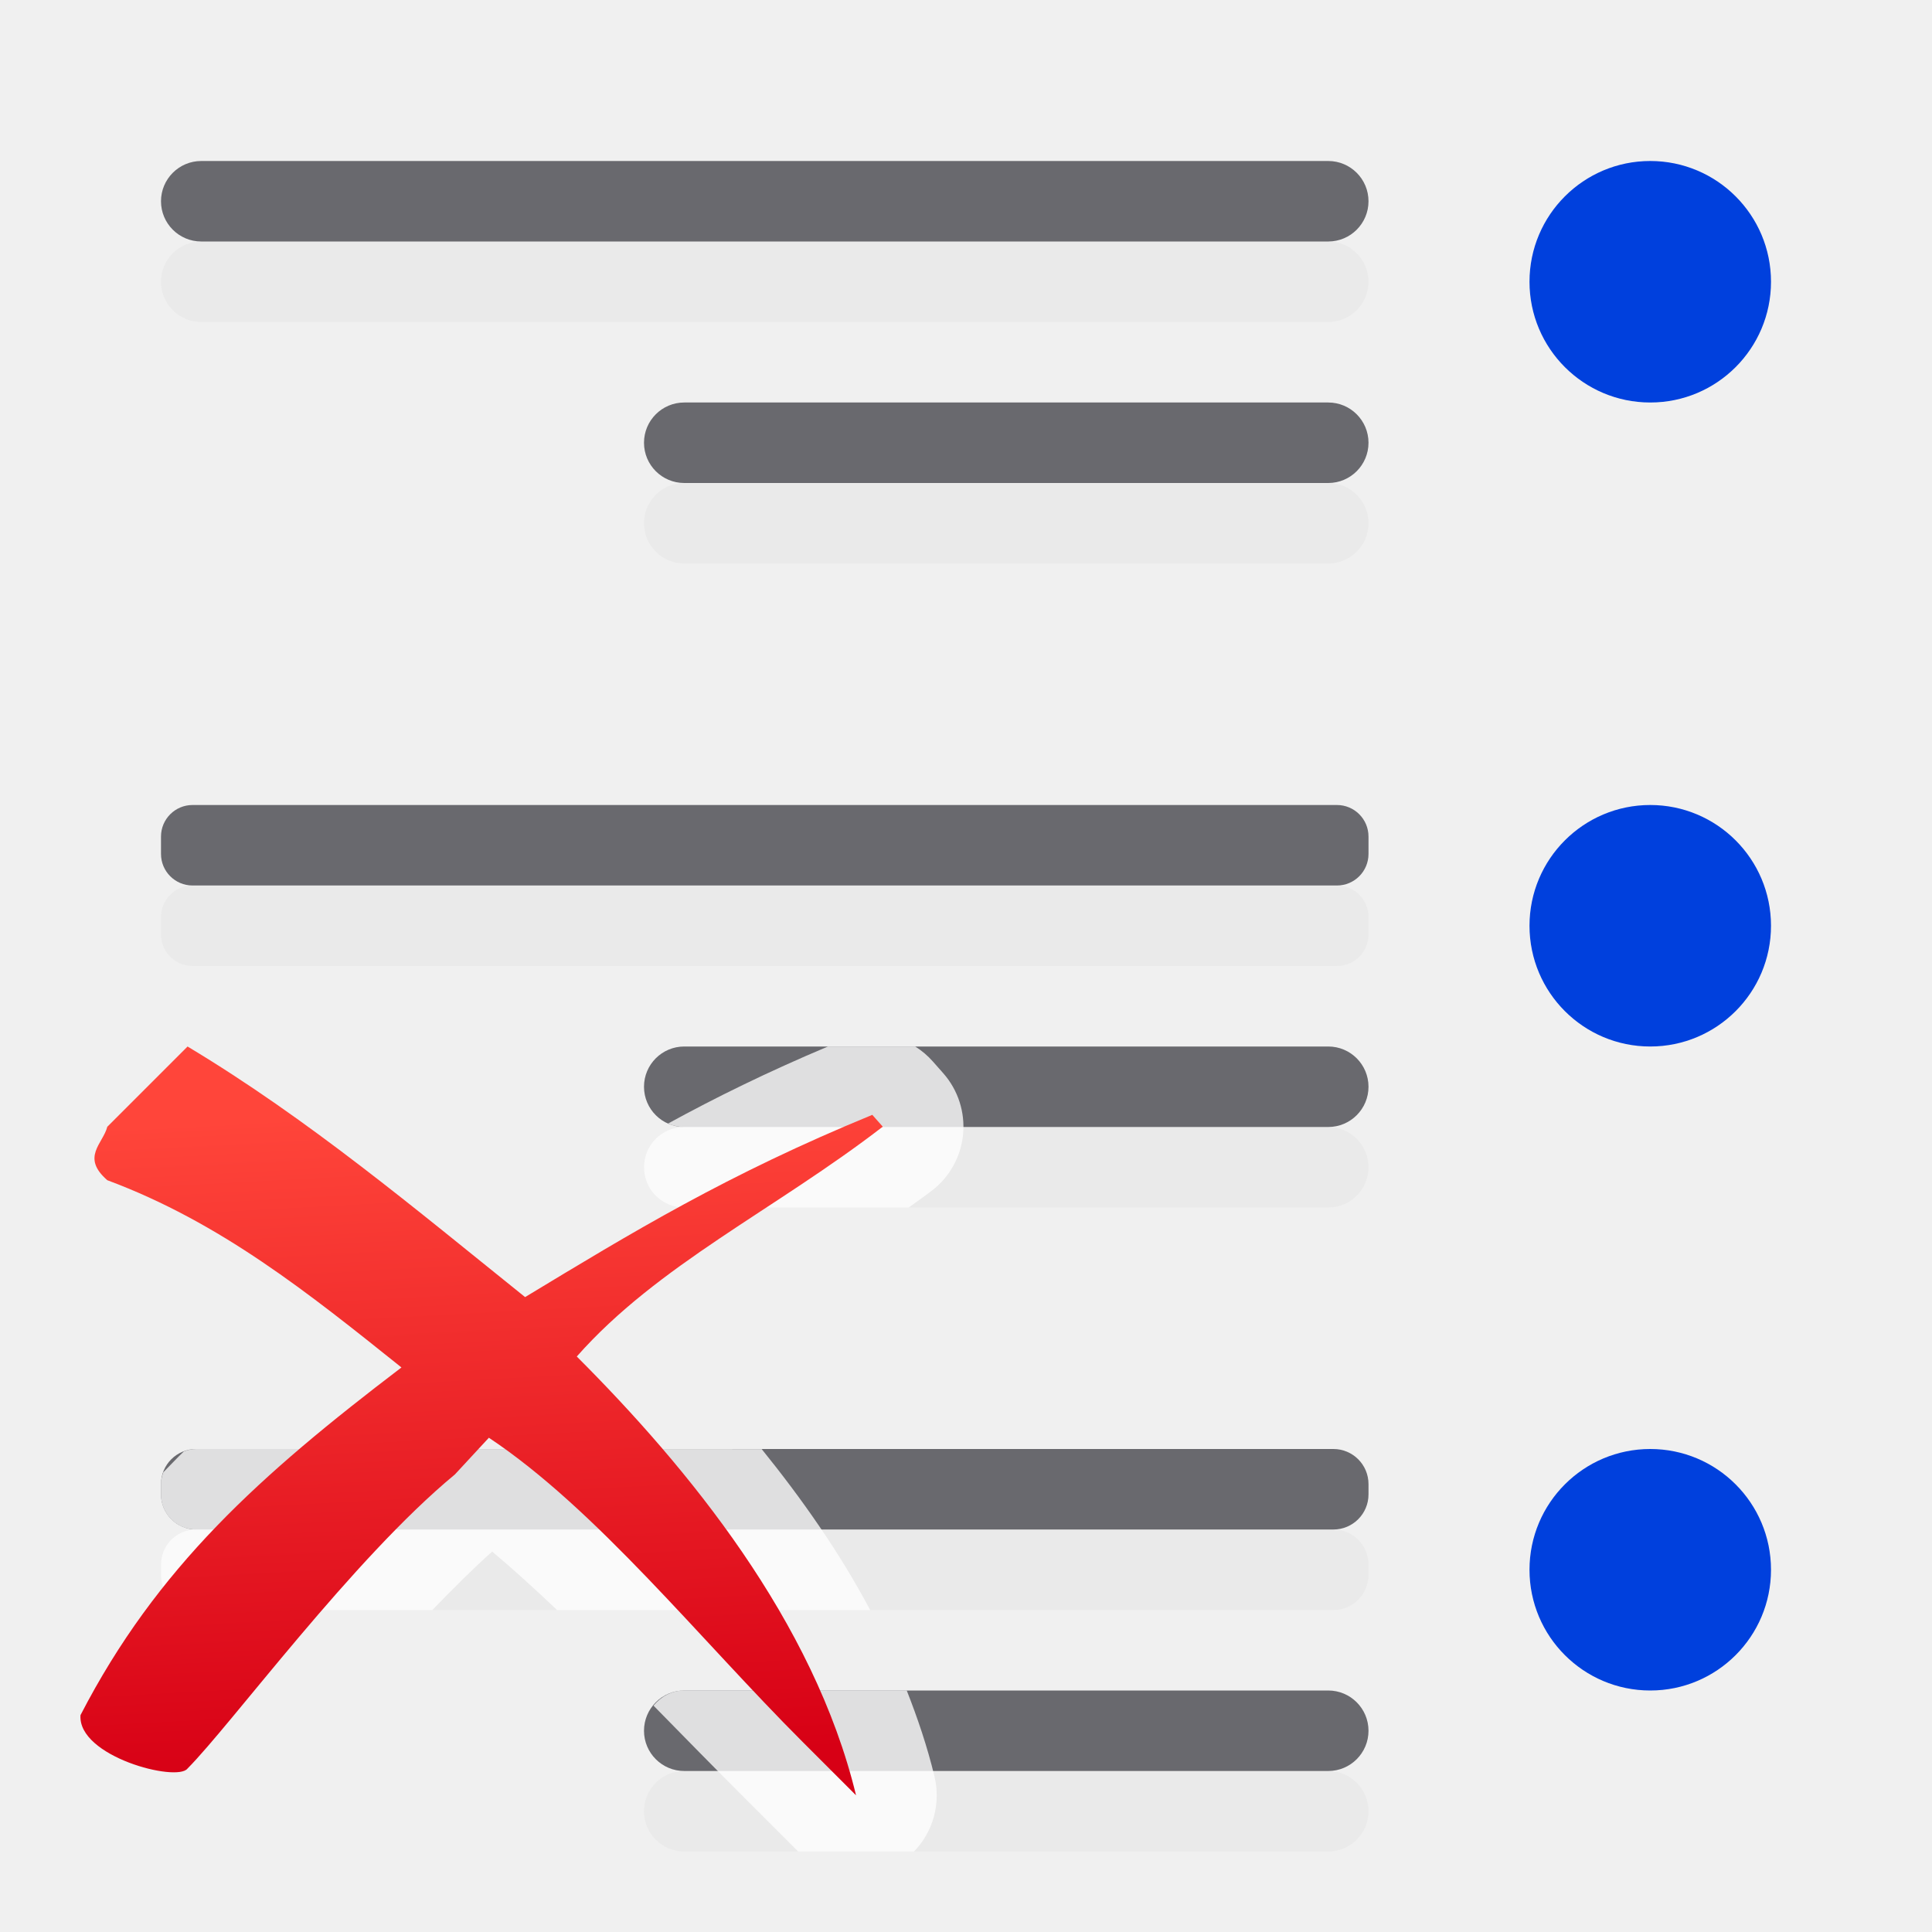
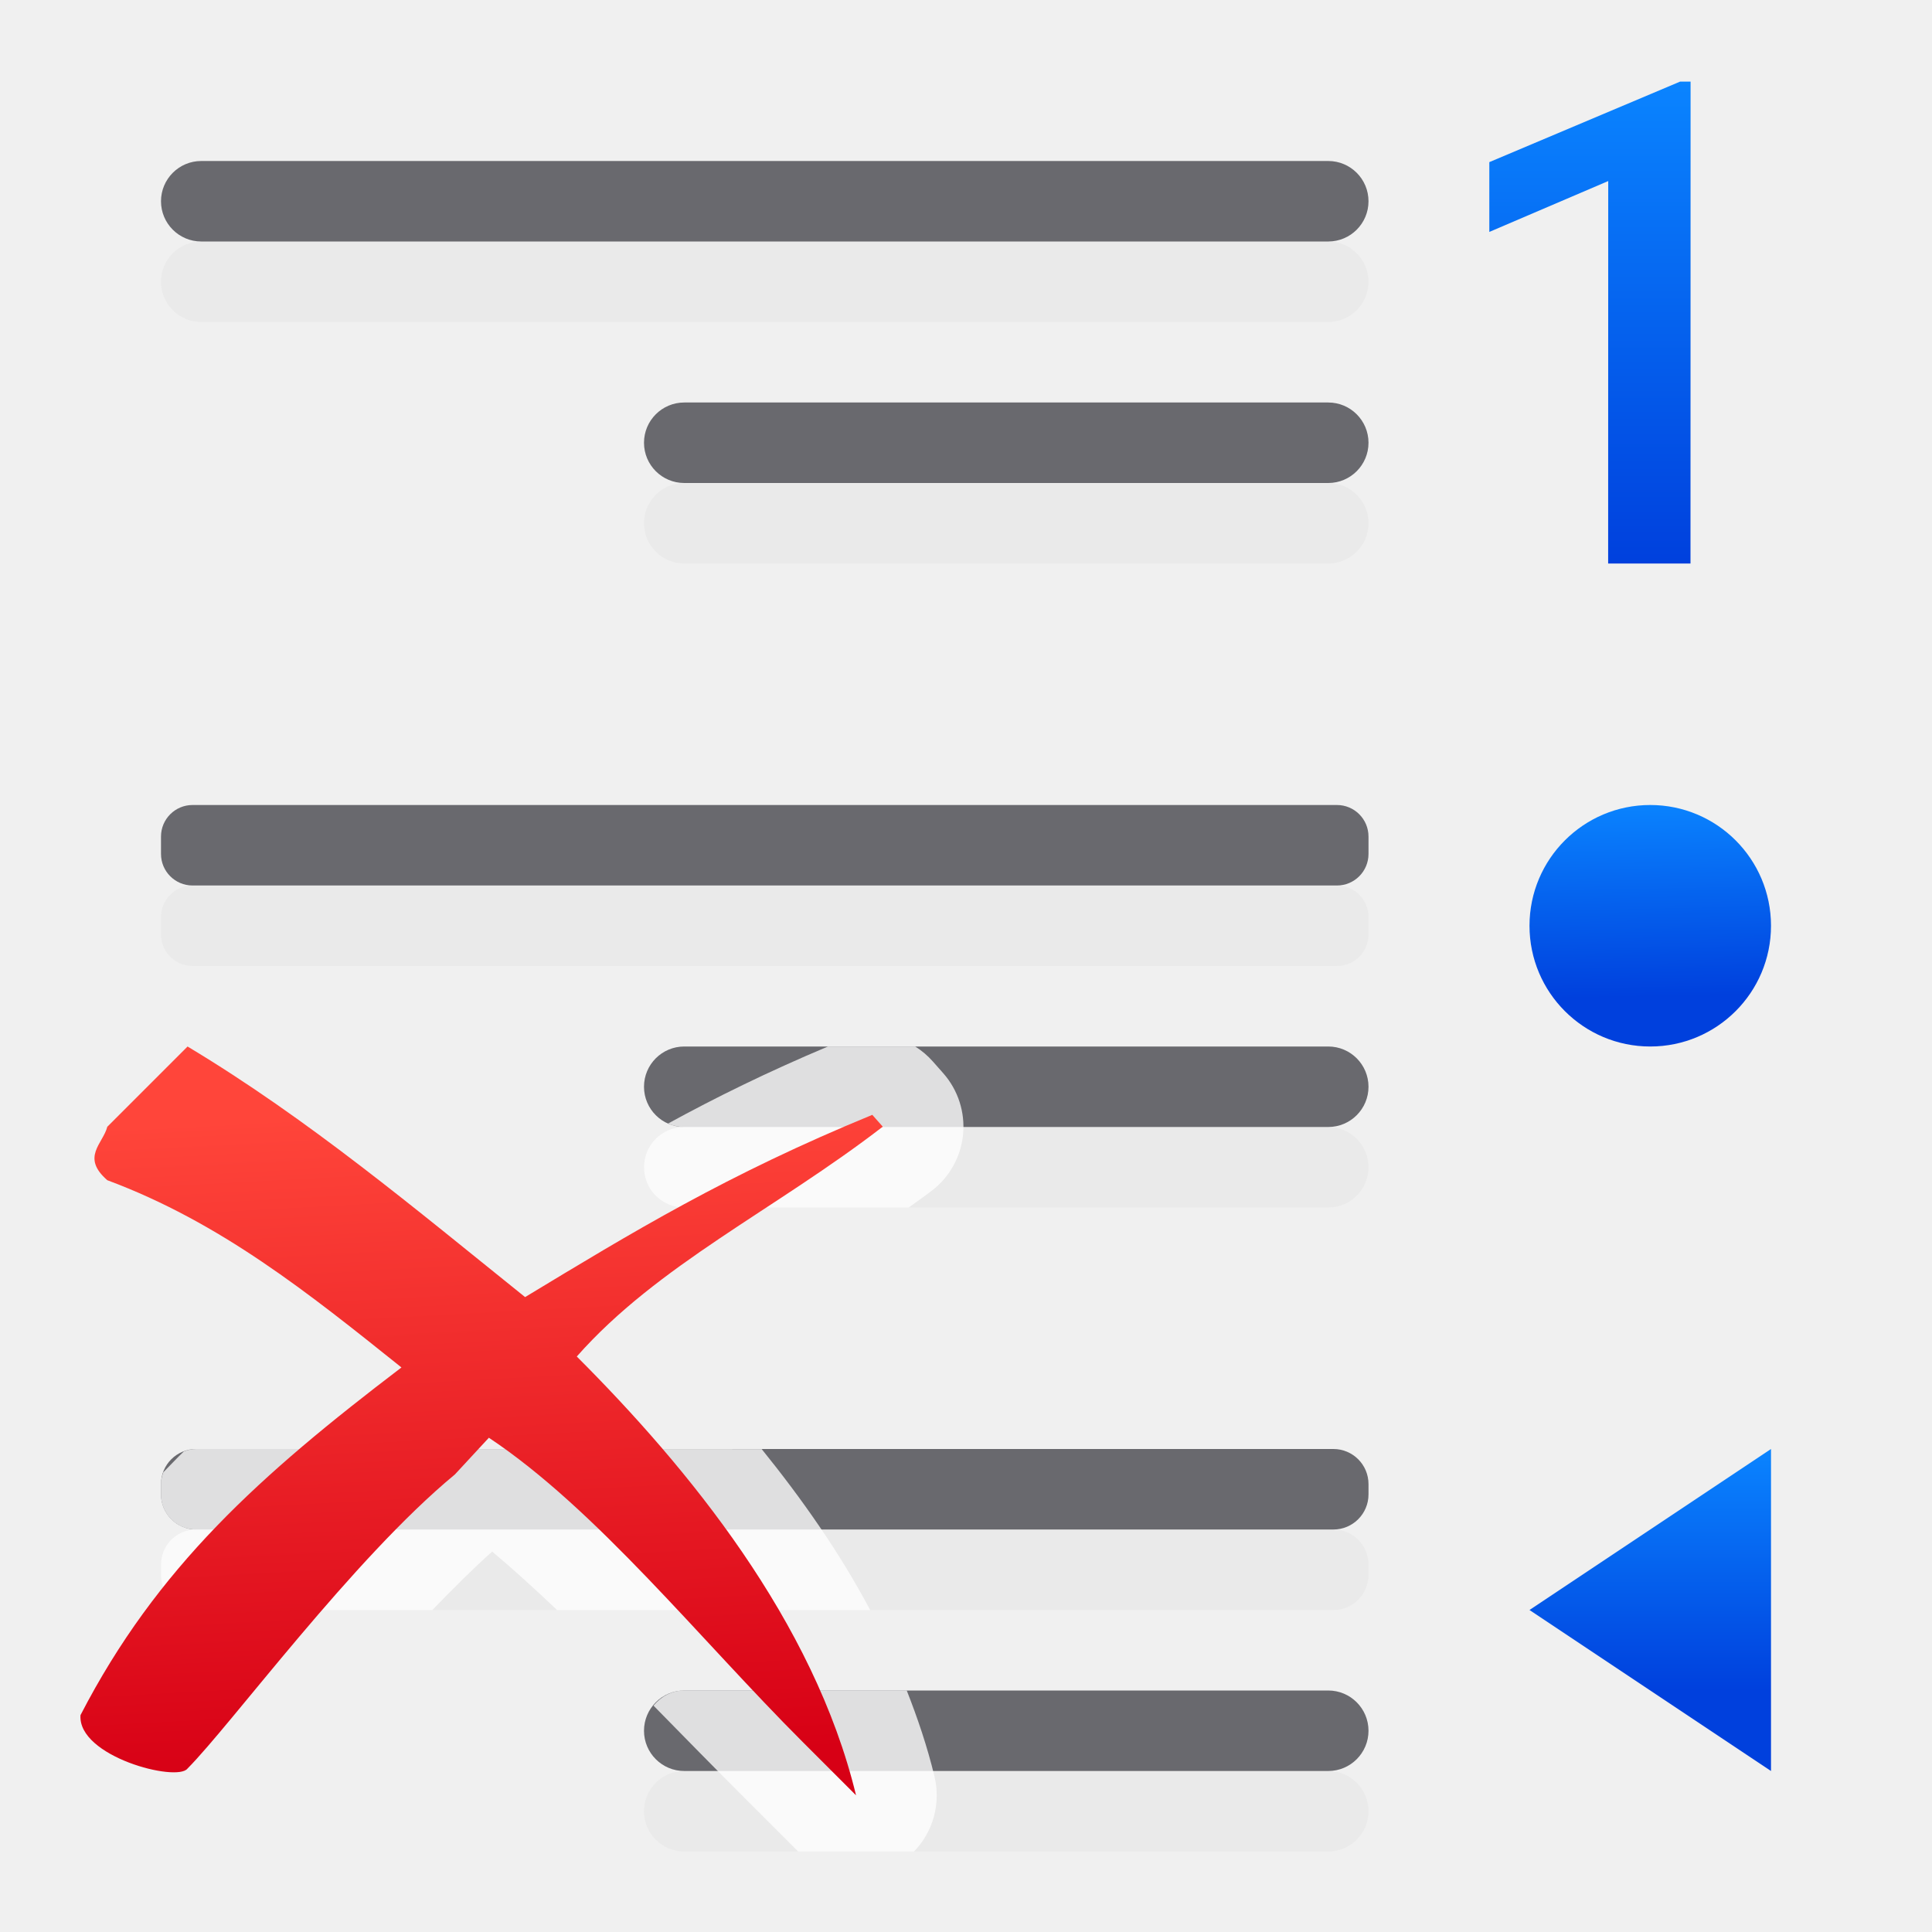
<svg xmlns="http://www.w3.org/2000/svg" xmlns:xlink="http://www.w3.org/1999/xlink" viewBox="0 0 24 24">
-   <linearGradient id="a" gradientUnits="userSpaceOnUse" x1="3.5" x2="3.5" xlink:href="#b" y1="21" y2="18" />
-   <linearGradient id="b" gradientTransform="translate(-25.83051 -3.59322)" gradientUnits="userSpaceOnUse" x1="14" x2="13.797" y1="22" y2="2.136">
+   <linearGradient id="a" gradientTransform="translate(-25.83051 -3.59322)" gradientUnits="userSpaceOnUse" x1="14" x2="13.797" y1="22" y2="2.136">
    <stop offset="0" stop-color="#0040dd" />
    <stop offset="1" stop-color="#0a84ff" />
  </linearGradient>
-   <linearGradient id="c" gradientUnits="userSpaceOnUse" x1="3.627" x2="3.576" xlink:href="#b" y1="12.381" y2="9.941" />
-   <linearGradient id="d" gradientUnits="userSpaceOnUse" x1="6.811" x2="6.373" y1="21.908" y2="13.732">
+   <linearGradient id="b" gradientTransform="translate(17)" gradientUnits="userSpaceOnUse" x1="3.627" x2="3.576" xlink:href="#a" y1="12.381" y2="9.941" />
+   <linearGradient id="c" gradientTransform="translate(16.00083 -.985307)" gradientUnits="userSpaceOnUse" x1="5" x2="5" xlink:href="#a" y1="8" y2="2" />
+   <linearGradient id="d" gradientTransform="matrix(-1 0 0 1 24 0)" gradientUnits="userSpaceOnUse" x1="4" x2="4" xlink:href="#a" y1="21" y2="18" />
+   <linearGradient id="e" gradientUnits="userSpaceOnUse" x1="6.811" x2="6.373" y1="21.908" y2="13.732">
    <stop offset="0" stop-color="#d70015" />
    <stop offset="1" stop-color="#ff453a" />
  </linearGradient>
-   <linearGradient id="e" gradientUnits="userSpaceOnUse" x1="3.831" x2="3.678" xlink:href="#b" y1="4.907" y2="2.059" />
  <g fill="#e9e9e9" fill-opacity=".992">
    <rect height="1" ry=".5" width="15" x="2" y="3" />
    <rect height="1" ry=".392" width="15" x="2" y="11" />
    <rect height="1" ry=".436" width="15" x="2" y="19" />
    <rect height="1" ry=".5" width="9" x="8" y="22" />
    <rect height="1" ry=".5" width="9" x="8" y="14" />
    <rect height="1" ry=".5" width="9" x="8" y="6" />
  </g>
  <g fill="#69696e">
    <rect height="1" ry=".5" width="15" x="2" y="2" />
    <rect height="1" ry=".392" width="15" x="2" y="10" />
    <rect height="1" ry=".436" width="15" x="2" y="18" />
    <rect height="1" ry=".5" width="9" x="8" y="21" />
    <rect height="1" ry=".5" width="9" x="8" y="13" />
    <rect height="1" ry=".5" width="9" x="8" y="5" />
  </g>
-   <g fill="url(#c)" transform="matrix(-1 0 0 1 24 0)">
-     <path d="m5 3.5a1.5 1.5 0 0 1 -1.5 1.5 1.5 1.5 0 0 1 -1.5-1.5 1.5 1.5 0 0 1 1.5-1.5 1.5 1.5 0 0 1 1.5 1.5z" fill="url(#e)" />
-     <path d="m5 11.5a1.5 1.5 0 0 1 -1.5 1.5 1.5 1.5 0 0 1 -1.5-1.5 1.5 1.5 0 0 1 1.5-1.5 1.5 1.5 0 0 1 1.5 1.5z" fill="url(#c)" />
-     <path d="m5 19.5a1.5 1.5 0 0 1 -1.5 1.5 1.5 1.5 0 0 1 -1.5-1.5 1.5 1.5 0 0 1 1.5-1.5 1.5 1.5 0 0 1 1.5 1.5z" fill="url(#a)" />
-   </g>
  <g stroke-width=".664">
    <path d="m10.285 13c-.755.318-1.402.637-1.986.957.062.027.129.043.201.043-.277 0-.5.223-.5.5s.223.5.5.5h2.789c.102-.076.184-.13.289-.211a1.002 1.002 0 0 0 .141-1.455l-.129-.146a1.002 1.002 0 0 0 -.221-.188zm-7.85 5c-.053 0-.103.012-.15.029-.088.084-.17.174-.256.26-.017.046-.029.094-.029.146v.129c0 .242.194.436.436.436-.242 0-.436.194-.436.436v.129c0 .242.194.436.436.436h2.934c.256-.266.51-.518.744-.727.265.222.534.468.807.727h3.889c-.387-.727-.854-1.389-1.348-2zm6.064 3c-.156 0-.289.076-.381.188.375.382.747.763 1.143 1.158l.654.654h1.439a1.002 1.002 0 0 0 .254-.934c-.089-.37-.209-.722-.344-1.066z" fill="#fff" fill-opacity=".784" />
-     <path d="m2.33 13-.997.997c-.054.211-.33.377 0 .664 1.407.524 2.502 1.404 3.654 2.326-1.756 1.337-3.038 2.482-3.987 4.319-.037.515 1.198.835 1.329.664.543-.546 2.054-2.607 3.322-3.654l.422-.456c1.339.891 2.619 2.501 3.897 3.778l.664.664c-.524-2.166-2.087-4.069-3.469-5.451 1.004-1.138 2.467-1.826 3.801-2.855l-.13-.147c-1.809.743-2.985 1.461-4.313 2.264-1.373-1.103-2.687-2.209-4.195-3.114z" fill="url(#d)" />
+     <path d="m2.33 13-.997.997c-.054.211-.33.377 0 .664 1.407.524 2.502 1.404 3.654 2.326-1.756 1.337-3.038 2.482-3.987 4.319-.037.515 1.198.835 1.329.664.543-.546 2.054-2.607 3.322-3.654l.422-.456c1.339.891 2.619 2.501 3.897 3.778l.664.664c-.524-2.166-2.087-4.069-3.469-5.451 1.004-1.138 2.467-1.826 3.801-2.855l-.13-.147c-1.809.743-2.985 1.461-4.313 2.264-1.373-1.103-2.687-2.209-4.195-3.114z" fill="url(#e)" />
  </g>
+   <path d="m22 11.5a1.5 1.5 0 0 1 -1.5 1.5 1.5 1.5 0 0 1 -1.5-1.5 1.5 1.5 0 0 1 1.5-1.5 1.5 1.5 0 0 1 1.5 1.5z" fill="url(#b)" />
+   <path d="m21 7h-1.023l.001-4.751-1.477.632v-.867l2.369-1h.131z" fill="url(#c)" />
+   <path d="m19 20 3 2v-4z" fill="url(#d)" />
</svg>
